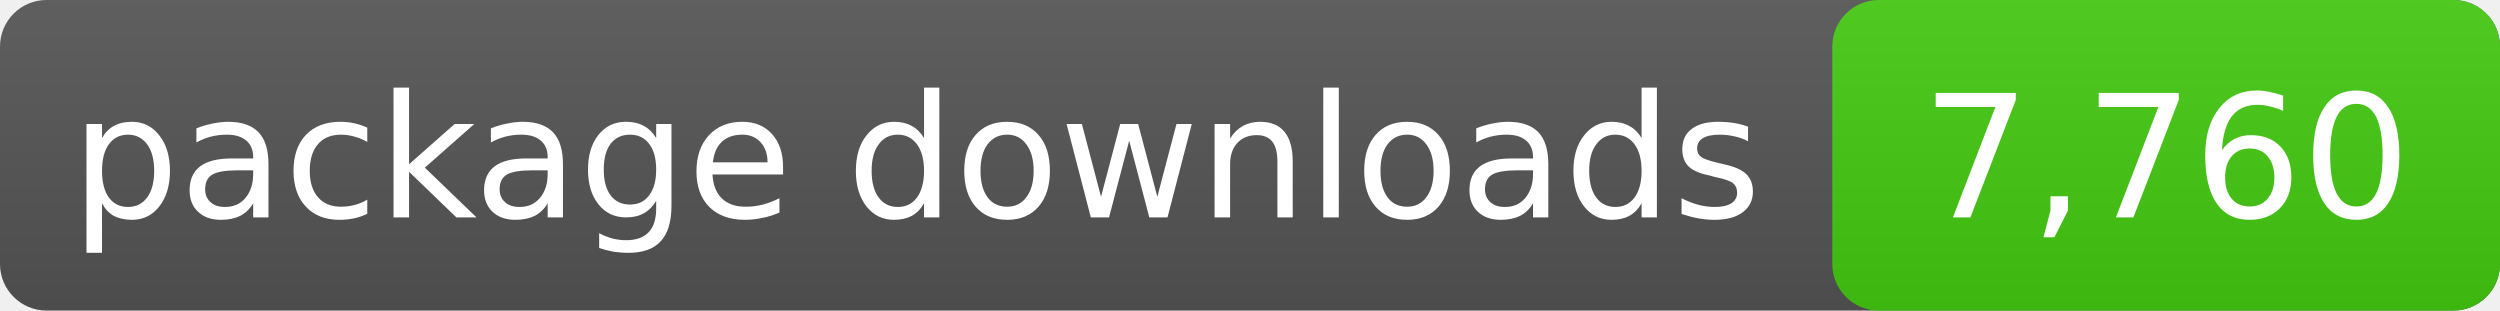
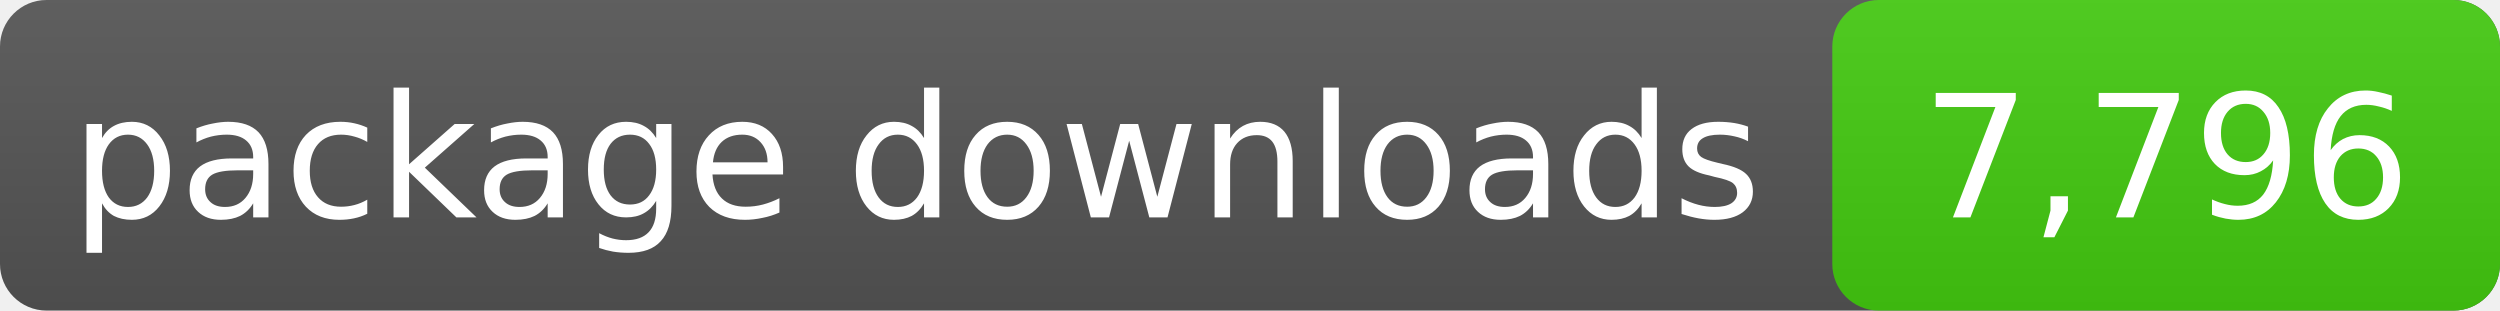
- <svg xmlns="http://www.w3.org/2000/svg" width="161" height="20" role="img" aria-label="package downloads: 7,760">
+ <svg xmlns="http://www.w3.org/2000/svg" width="161" height="20" role="img" aria-label="package downloads: 7,796">
  <linearGradient id="s" x2="0" y2="100%">
    <stop offset="0" stop-color="#bbb" stop-opacity=".1" />
    <stop offset="1" stop-opacity=".1" />
  </linearGradient>
  <rect rx="3" width="161" height="20" fill="#555" />
  <rect rx="3" x="118" width="43" height="20" fill="#4c1" />
  <rect rx="3" width="161" height="20" fill="url(#s)" />
  <g fill="#fff" text-anchor="middle" font-family="DejaVu Sans,Verdana,sans-serif" font-size="11">
    <text x="59.0" y="14">package downloads</text>
-     <text x="139.5" y="14">7,760</text>
+     <text x="139.5" y="14">7,796</text>
  </g>
</svg>
